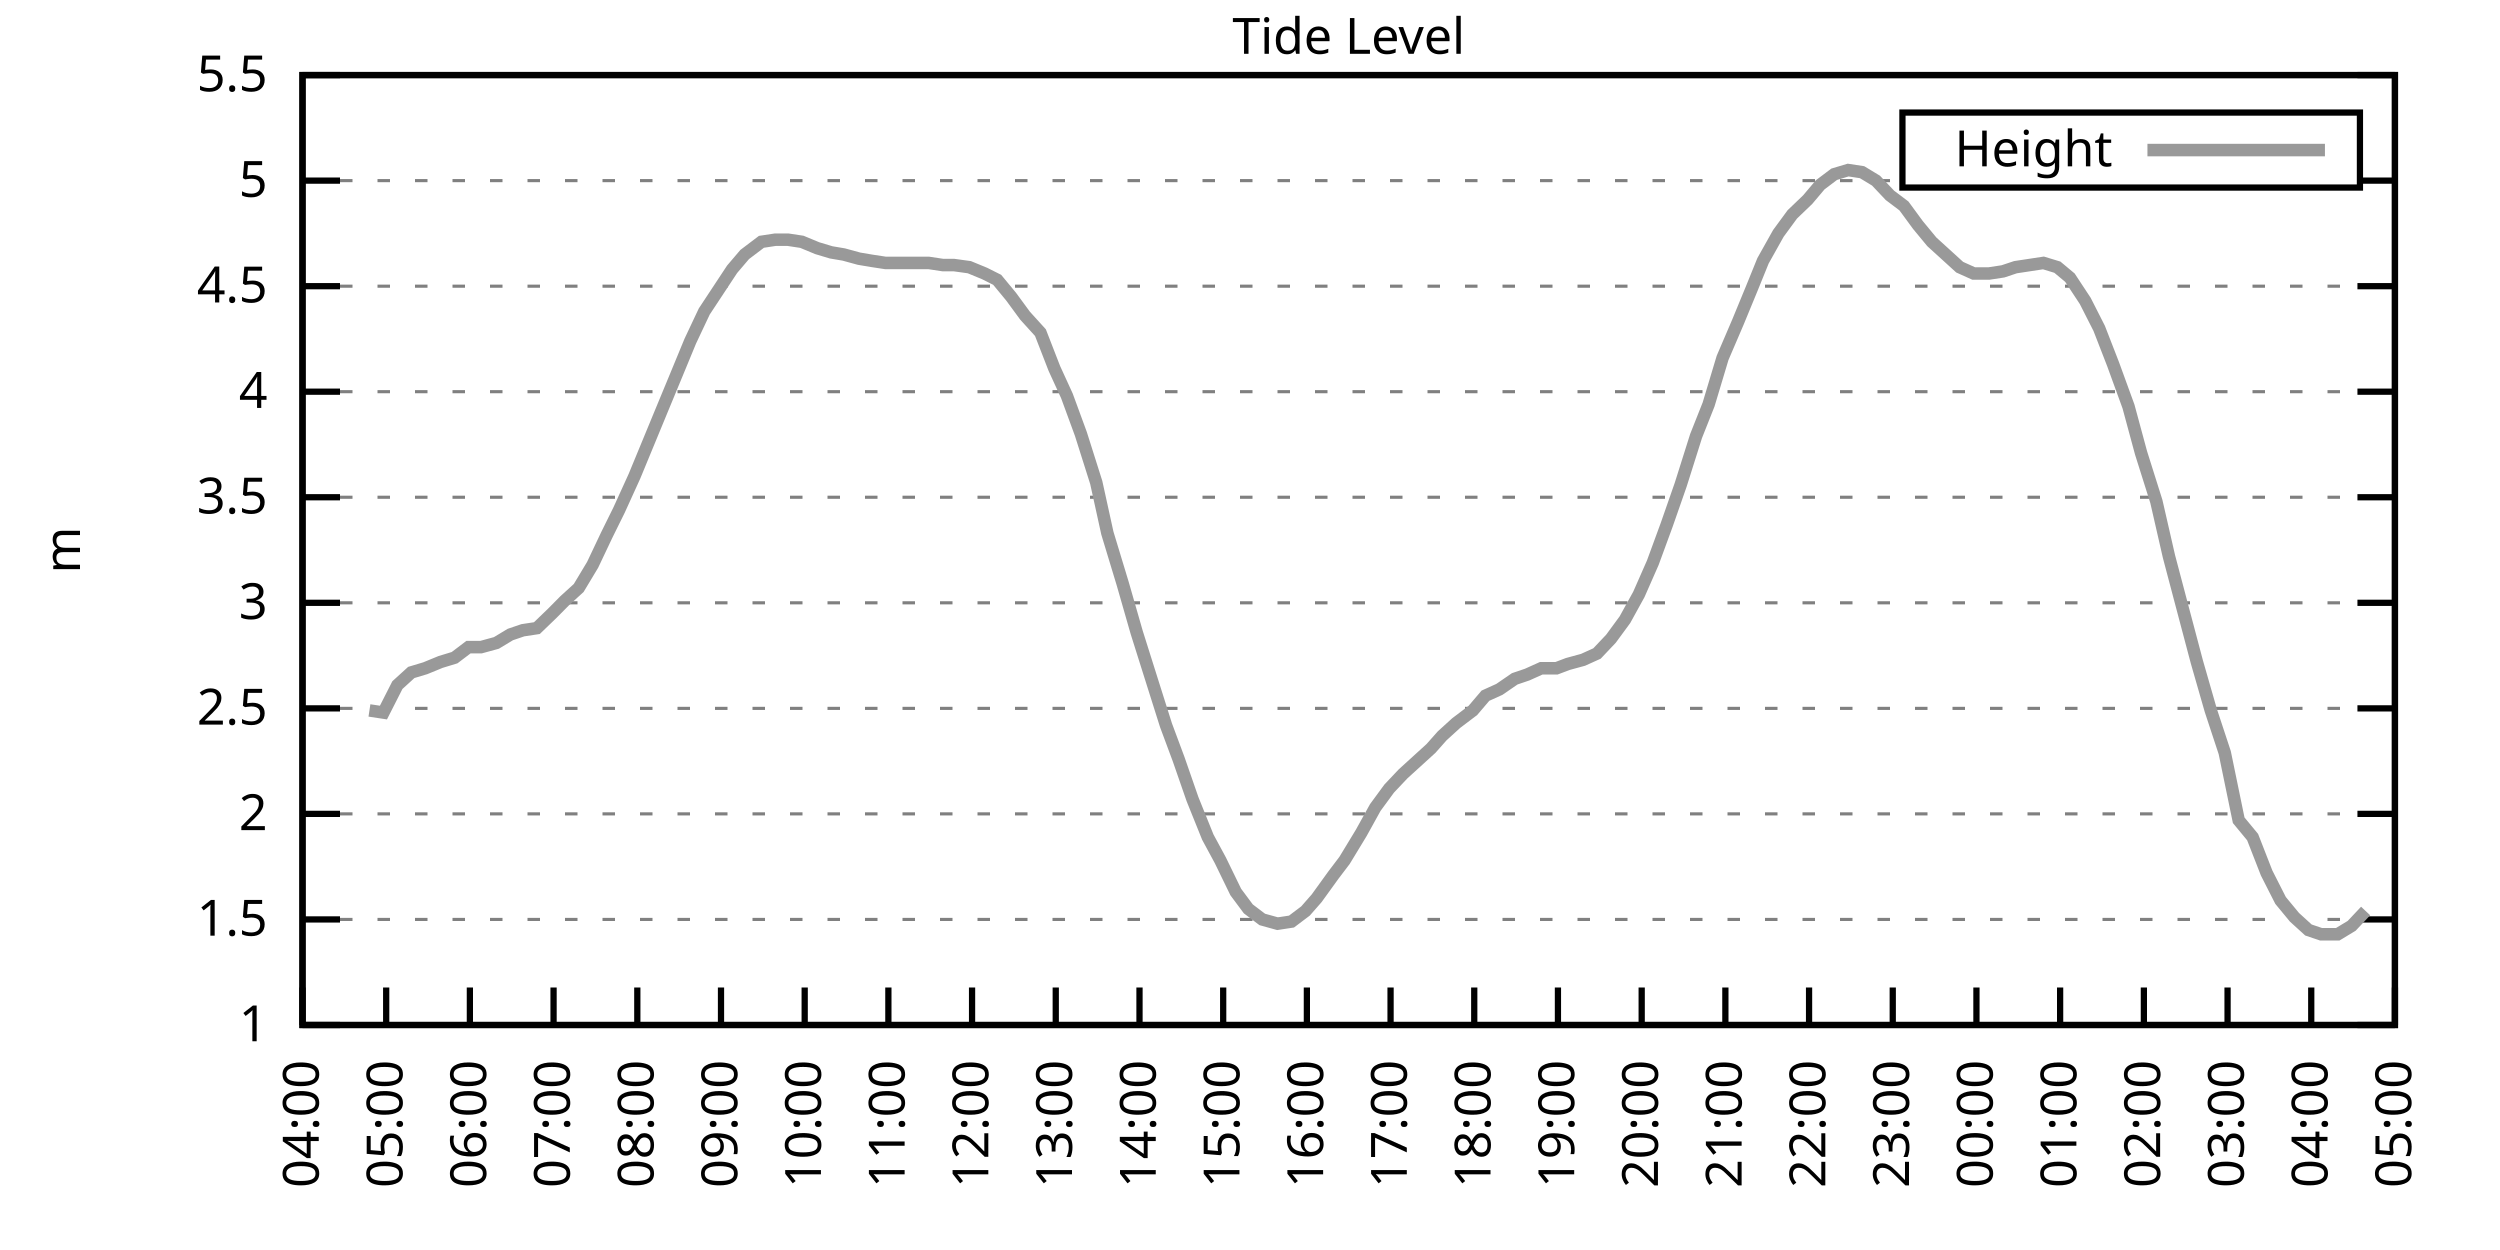
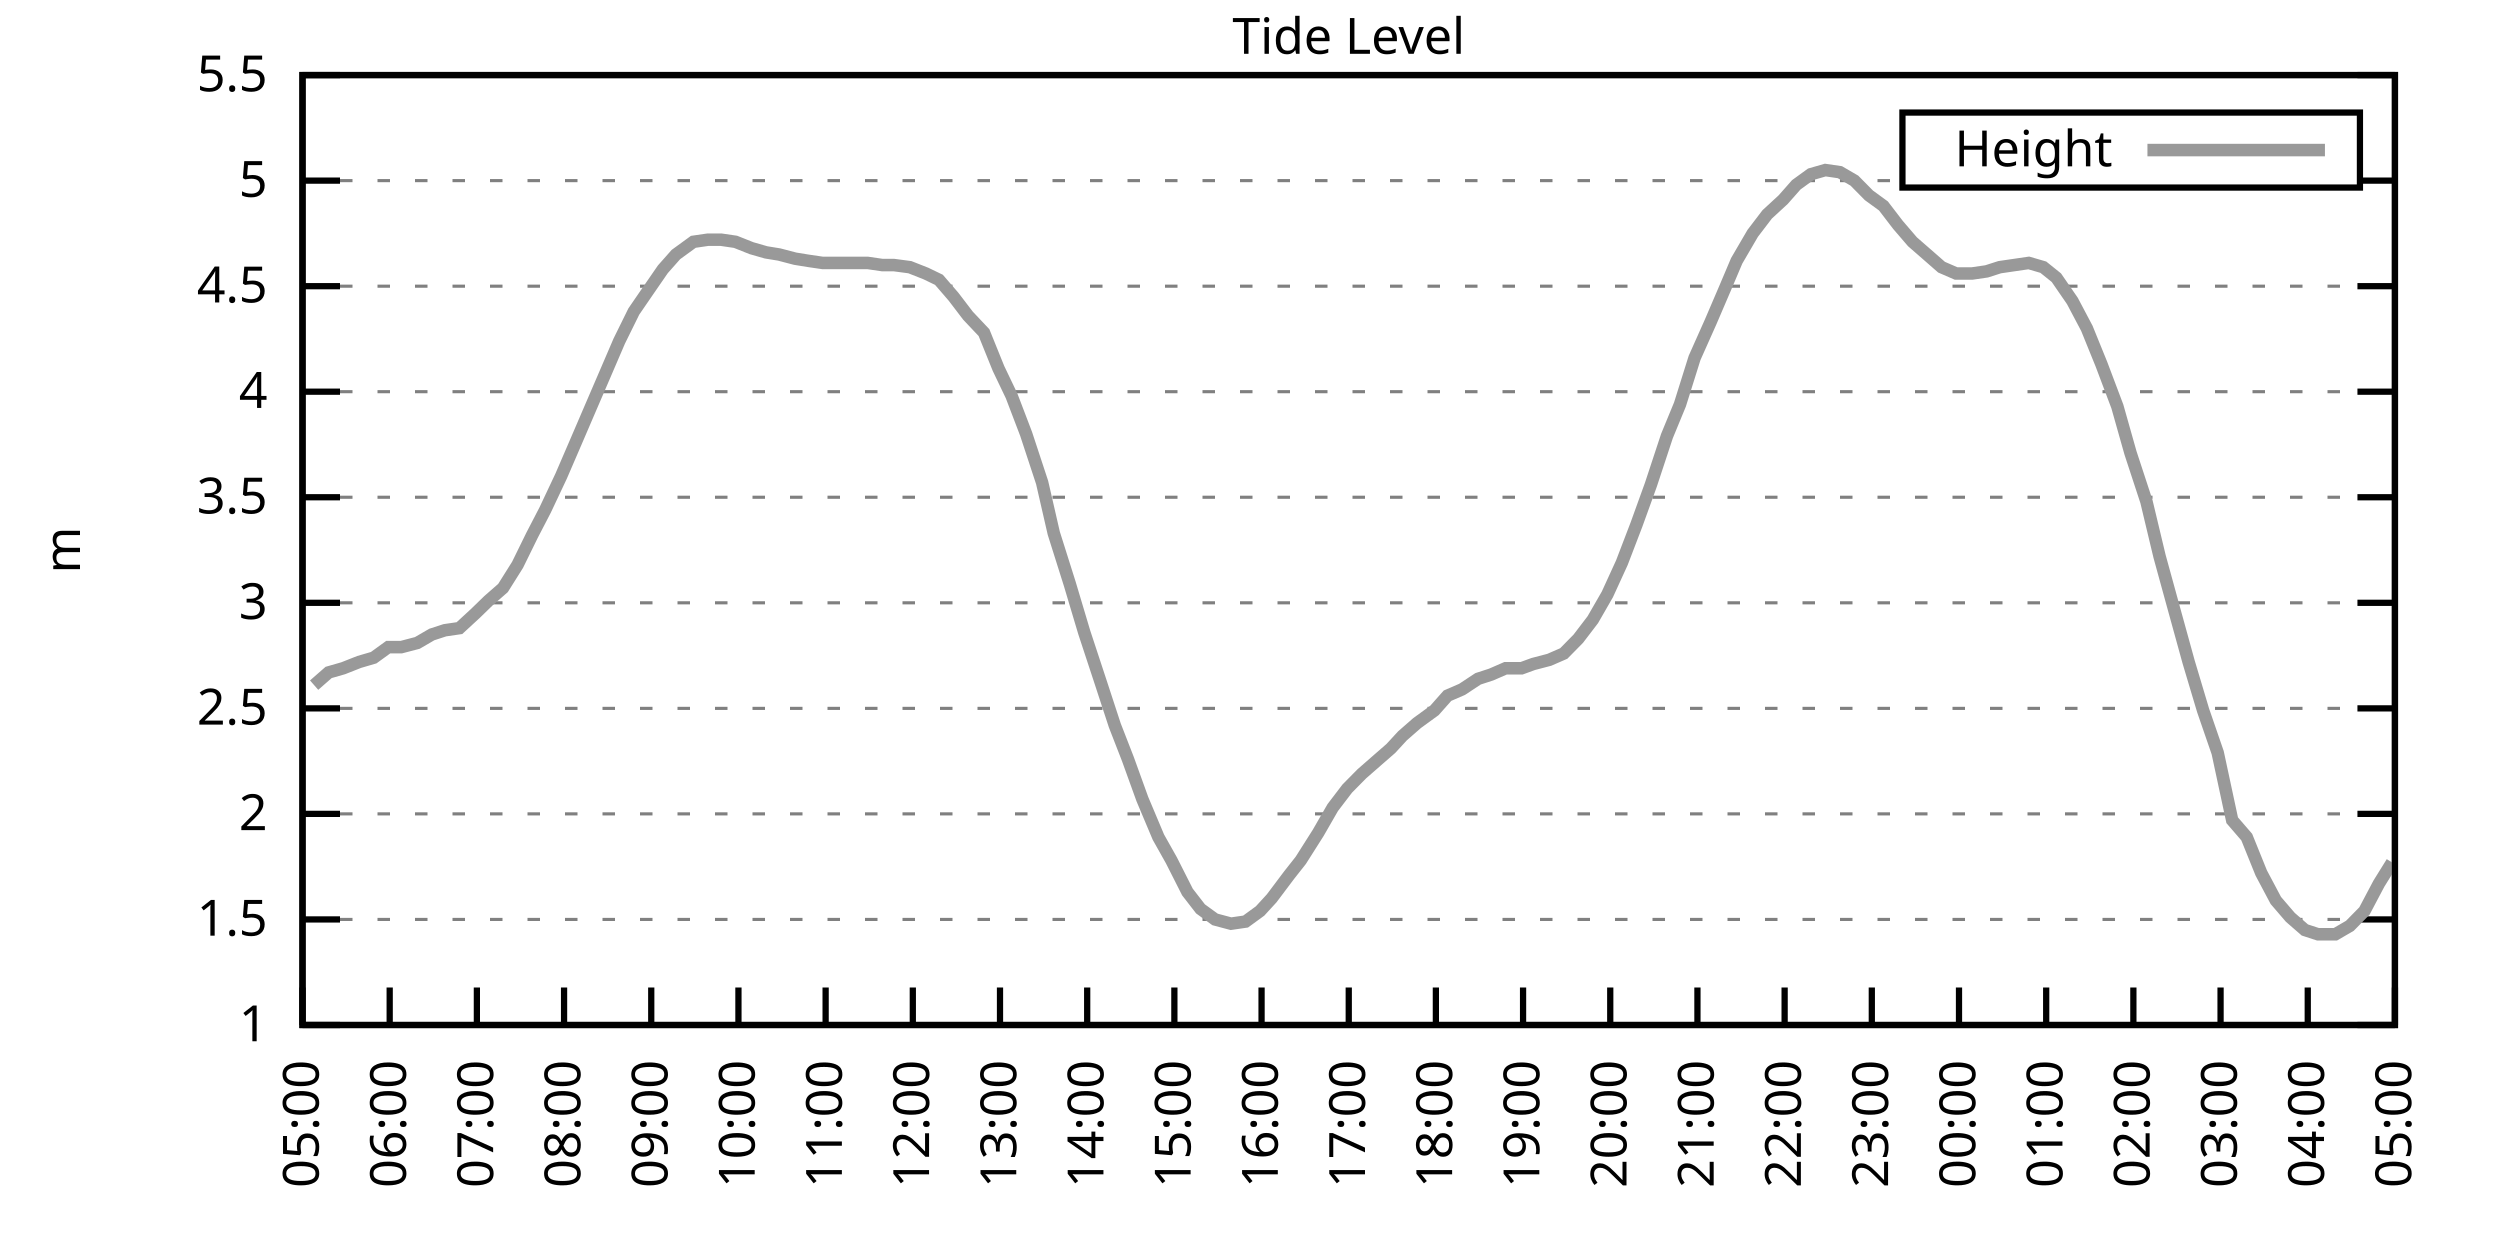
<svg xmlns="http://www.w3.org/2000/svg" xmlns:xlink="http://www.w3.org/1999/xlink" width="400" height="200" viewBox="0 0 400 200">
  <g id="gnuplot_canvas">
    <rect x="0" y="0" width="400" height="200" fill="none" />
    <defs>
      <circle id="gpDot" r="0.5" stroke-width="0.5" stroke="currentColor" />
      <path id="gpPt0" stroke-width="0.333" stroke="currentColor" d="M-1,0 h2 M0,-1 v2" />
      <path id="gpPt1" stroke-width="0.333" stroke="currentColor" d="M-1,-1 L1,1 M1,-1 L-1,1" />
      <path id="gpPt2" stroke-width="0.333" stroke="currentColor" d="M-1,0 L1,0 M0,-1 L0,1 M-1,-1 L1,1 M-1,1 L1,-1" />
      <rect id="gpPt3" stroke-width="0.333" stroke="currentColor" x="-1" y="-1" width="2" height="2" />
      <rect id="gpPt4" stroke-width="0.333" stroke="currentColor" fill="currentColor" x="-1" y="-1" width="2" height="2" />
      <circle id="gpPt5" stroke-width="0.333" stroke="currentColor" cx="0" cy="0" r="1" />
      <use xlink:href="#gpPt5" id="gpPt6" fill="currentColor" stroke="none" />
      <path id="gpPt7" stroke-width="0.333" stroke="currentColor" d="M0,-1.33 L-1.33,0.67 L1.33,0.67 z" />
      <use xlink:href="#gpPt7" id="gpPt8" fill="currentColor" stroke="none" />
      <use xlink:href="#gpPt7" id="gpPt9" stroke="currentColor" transform="rotate(180)" />
      <use xlink:href="#gpPt9" id="gpPt10" fill="currentColor" stroke="none" />
      <use xlink:href="#gpPt3" id="gpPt11" stroke="currentColor" transform="rotate(45)" />
      <use xlink:href="#gpPt11" id="gpPt12" fill="currentColor" stroke="none" />
      <path id="gpPt13" stroke-width="0.333" stroke="currentColor" d="M0,1.330 L1.265,0.411 L0.782,-1.067 L-0.782,-1.076 L-1.265,0.411 z" />
      <use xlink:href="#gpPt13" id="gpPt14" fill="currentColor" stroke="none" />
      <filter id="textbox" filterUnits="objectBoundingBox" x="0" y="0" height="1" width="1">
        <feFlood flood-color="white" flood-opacity="1" result="bgnd" />
        <feComposite in="SourceGraphic" in2="bgnd" operator="atop" />
      </filter>
      <filter id="greybox" filterUnits="objectBoundingBox" x="0" y="0" height="1" width="1">
        <feFlood flood-color="lightgrey" flood-opacity="1" result="grey" />
        <feComposite in="SourceGraphic" in2="grey" operator="atop" />
      </filter>
    </defs>
    <g fill="none" color="white" stroke="currentColor" stroke-width="1.00" stroke-linecap="butt" stroke-linejoin="miter">
</g>
    <g fill="none" color="black" stroke="currentColor" stroke-width="1.00" stroke-linecap="butt" stroke-linejoin="miter">
      <g stroke="none" shape-rendering="crispEdges">
        <polygon fill="rgb(255, 255, 255)" points="48.40,164.00 383.18,164.00 383.18,12.02 48.40,12.02 " />
      </g>
    </g>
    <g fill="none" color="black" stroke="currentColor" stroke-width="1.00" stroke-linecap="butt" stroke-linejoin="miter">
</g>
    <g fill="none" color="black" stroke="black" stroke-width="0.50" stroke-linecap="butt" stroke-linejoin="miter">
</g>
    <g fill="none" color="gray" stroke="currentColor" stroke-width="0.50" stroke-linecap="butt" stroke-linejoin="miter">
      <path stroke="gray" stroke-dasharray="2,4" class="gridline" d="M48.40,164.00 L383.19,164.00  " />
    </g>
    <g fill="none" color="gray" stroke="gray" stroke-width="1.00" stroke-linecap="butt" stroke-linejoin="miter">
</g>
    <g fill="none" color="black" stroke="currentColor" stroke-width="1.00" stroke-linecap="butt" stroke-linejoin="miter">
      <path stroke="black" d="M48.40,164.00 L54.40,164.00 M383.19,164.00 L377.19,164.00  " />
      <g transform="translate(42.80,166.60)" stroke="none" fill="black" font-family="Sans" font-size="8.00" text-anchor="end">
        <text>
          <tspan font-family="Sans"> 1</tspan>
        </text>
      </g>
    </g>
    <g fill="none" color="black" stroke="currentColor" stroke-width="1.00" stroke-linecap="butt" stroke-linejoin="miter">
</g>
    <g fill="none" color="black" stroke="black" stroke-width="0.50" stroke-linecap="butt" stroke-linejoin="miter">
</g>
    <g fill="none" color="gray" stroke="currentColor" stroke-width="0.50" stroke-linecap="butt" stroke-linejoin="miter">
      <path stroke="gray" stroke-dasharray="2,4" class="gridline" d="M48.40,147.11 L383.19,147.11  " />
    </g>
    <g fill="none" color="gray" stroke="gray" stroke-width="1.00" stroke-linecap="butt" stroke-linejoin="miter">
</g>
    <g fill="none" color="black" stroke="currentColor" stroke-width="1.00" stroke-linecap="butt" stroke-linejoin="miter">
      <path stroke="black" d="M48.40,147.11 L54.40,147.11 M383.19,147.11 L377.19,147.11  " />
      <g transform="translate(42.80,149.71)" stroke="none" fill="black" font-family="Sans" font-size="8.00" text-anchor="end">
        <text>
          <tspan font-family="Sans"> 1.5</tspan>
        </text>
      </g>
    </g>
    <g fill="none" color="black" stroke="currentColor" stroke-width="1.00" stroke-linecap="butt" stroke-linejoin="miter">
</g>
    <g fill="none" color="black" stroke="black" stroke-width="0.50" stroke-linecap="butt" stroke-linejoin="miter">
</g>
    <g fill="none" color="gray" stroke="currentColor" stroke-width="0.50" stroke-linecap="butt" stroke-linejoin="miter">
      <path stroke="gray" stroke-dasharray="2,4" class="gridline" d="M48.40,130.22 L383.19,130.22  " />
    </g>
    <g fill="none" color="gray" stroke="gray" stroke-width="1.00" stroke-linecap="butt" stroke-linejoin="miter">
</g>
    <g fill="none" color="black" stroke="currentColor" stroke-width="1.00" stroke-linecap="butt" stroke-linejoin="miter">
      <path stroke="black" d="M48.40,130.22 L54.40,130.22 M383.19,130.22 L377.19,130.22  " />
      <g transform="translate(42.80,132.82)" stroke="none" fill="black" font-family="Sans" font-size="8.00" text-anchor="end">
        <text>
          <tspan font-family="Sans"> 2</tspan>
        </text>
      </g>
    </g>
    <g fill="none" color="black" stroke="currentColor" stroke-width="1.00" stroke-linecap="butt" stroke-linejoin="miter">
</g>
    <g fill="none" color="black" stroke="black" stroke-width="0.50" stroke-linecap="butt" stroke-linejoin="miter">
</g>
    <g fill="none" color="gray" stroke="currentColor" stroke-width="0.50" stroke-linecap="butt" stroke-linejoin="miter">
      <path stroke="gray" stroke-dasharray="2,4" class="gridline" d="M48.40,113.34 L383.19,113.34  " />
    </g>
    <g fill="none" color="gray" stroke="gray" stroke-width="1.00" stroke-linecap="butt" stroke-linejoin="miter">
</g>
    <g fill="none" color="black" stroke="currentColor" stroke-width="1.00" stroke-linecap="butt" stroke-linejoin="miter">
      <path stroke="black" d="M48.40,113.34 L54.40,113.34 M383.19,113.34 L377.19,113.34  " />
      <g transform="translate(42.80,115.94)" stroke="none" fill="black" font-family="Sans" font-size="8.00" text-anchor="end">
        <text>
          <tspan font-family="Sans"> 2.5</tspan>
        </text>
      </g>
    </g>
    <g fill="none" color="black" stroke="currentColor" stroke-width="1.00" stroke-linecap="butt" stroke-linejoin="miter">
</g>
    <g fill="none" color="black" stroke="black" stroke-width="0.50" stroke-linecap="butt" stroke-linejoin="miter">
</g>
    <g fill="none" color="gray" stroke="currentColor" stroke-width="0.50" stroke-linecap="butt" stroke-linejoin="miter">
      <path stroke="gray" stroke-dasharray="2,4" class="gridline" d="M48.40,96.45 L383.19,96.45  " />
    </g>
    <g fill="none" color="gray" stroke="gray" stroke-width="1.00" stroke-linecap="butt" stroke-linejoin="miter">
</g>
    <g fill="none" color="black" stroke="currentColor" stroke-width="1.00" stroke-linecap="butt" stroke-linejoin="miter">
      <path stroke="black" d="M48.40,96.45 L54.40,96.45 M383.19,96.45 L377.19,96.45  " />
      <g transform="translate(42.80,99.05)" stroke="none" fill="black" font-family="Sans" font-size="8.00" text-anchor="end">
        <text>
          <tspan font-family="Sans"> 3</tspan>
        </text>
      </g>
    </g>
    <g fill="none" color="black" stroke="currentColor" stroke-width="1.00" stroke-linecap="butt" stroke-linejoin="miter">
</g>
    <g fill="none" color="black" stroke="black" stroke-width="0.50" stroke-linecap="butt" stroke-linejoin="miter">
</g>
    <g fill="none" color="gray" stroke="currentColor" stroke-width="0.50" stroke-linecap="butt" stroke-linejoin="miter">
      <path stroke="gray" stroke-dasharray="2,4" class="gridline" d="M48.40,79.56 L383.19,79.56  " />
    </g>
    <g fill="none" color="gray" stroke="gray" stroke-width="1.00" stroke-linecap="butt" stroke-linejoin="miter">
</g>
    <g fill="none" color="black" stroke="currentColor" stroke-width="1.00" stroke-linecap="butt" stroke-linejoin="miter">
      <path stroke="black" d="M48.40,79.56 L54.40,79.56 M383.19,79.56 L377.19,79.56  " />
      <g transform="translate(42.80,82.16)" stroke="none" fill="black" font-family="Sans" font-size="8.00" text-anchor="end">
        <text>
          <tspan font-family="Sans"> 3.5</tspan>
        </text>
      </g>
    </g>
    <g fill="none" color="black" stroke="currentColor" stroke-width="1.00" stroke-linecap="butt" stroke-linejoin="miter">
</g>
    <g fill="none" color="black" stroke="black" stroke-width="0.50" stroke-linecap="butt" stroke-linejoin="miter">
</g>
    <g fill="none" color="gray" stroke="currentColor" stroke-width="0.50" stroke-linecap="butt" stroke-linejoin="miter">
      <path stroke="gray" stroke-dasharray="2,4" class="gridline" d="M48.40,62.67 L383.19,62.67  " />
    </g>
    <g fill="none" color="gray" stroke="gray" stroke-width="1.00" stroke-linecap="butt" stroke-linejoin="miter">
</g>
    <g fill="none" color="black" stroke="currentColor" stroke-width="1.00" stroke-linecap="butt" stroke-linejoin="miter">
      <path stroke="black" d="M48.40,62.67 L54.40,62.67 M383.19,62.67 L377.19,62.67  " />
      <g transform="translate(42.80,65.27)" stroke="none" fill="black" font-family="Sans" font-size="8.00" text-anchor="end">
        <text>
          <tspan font-family="Sans"> 4</tspan>
        </text>
      </g>
    </g>
    <g fill="none" color="black" stroke="currentColor" stroke-width="1.00" stroke-linecap="butt" stroke-linejoin="miter">
</g>
    <g fill="none" color="black" stroke="black" stroke-width="0.50" stroke-linecap="butt" stroke-linejoin="miter">
</g>
    <g fill="none" color="gray" stroke="currentColor" stroke-width="0.50" stroke-linecap="butt" stroke-linejoin="miter">
      <path stroke="gray" stroke-dasharray="2,4" class="gridline" d="M48.40,45.79 L383.19,45.79  " />
    </g>
    <g fill="none" color="gray" stroke="gray" stroke-width="1.00" stroke-linecap="butt" stroke-linejoin="miter">
</g>
    <g fill="none" color="black" stroke="currentColor" stroke-width="1.00" stroke-linecap="butt" stroke-linejoin="miter">
      <path stroke="black" d="M48.40,45.79 L54.40,45.79 M383.19,45.79 L377.19,45.79  " />
      <g transform="translate(42.80,48.39)" stroke="none" fill="black" font-family="Sans" font-size="8.00" text-anchor="end">
        <text>
          <tspan font-family="Sans"> 4.5</tspan>
        </text>
      </g>
    </g>
    <g fill="none" color="black" stroke="currentColor" stroke-width="1.00" stroke-linecap="butt" stroke-linejoin="miter">
</g>
    <g fill="none" color="black" stroke="black" stroke-width="0.50" stroke-linecap="butt" stroke-linejoin="miter">
</g>
    <g fill="none" color="gray" stroke="currentColor" stroke-width="0.50" stroke-linecap="butt" stroke-linejoin="miter">
      <path stroke="gray" stroke-dasharray="2,4" class="gridline" d="M48.40,28.90 L304.39,28.90 M377.59,28.90 L383.19,28.90  " />
    </g>
    <g fill="none" color="gray" stroke="gray" stroke-width="1.00" stroke-linecap="butt" stroke-linejoin="miter">
</g>
    <g fill="none" color="black" stroke="currentColor" stroke-width="1.00" stroke-linecap="butt" stroke-linejoin="miter">
      <path stroke="black" d="M48.40,28.90 L54.40,28.90 M383.19,28.90 L377.19,28.90  " />
      <g transform="translate(42.80,31.50)" stroke="none" fill="black" font-family="Sans" font-size="8.00" text-anchor="end">
        <text>
          <tspan font-family="Sans"> 5</tspan>
        </text>
      </g>
    </g>
    <g fill="none" color="black" stroke="currentColor" stroke-width="1.00" stroke-linecap="butt" stroke-linejoin="miter">
</g>
    <g fill="none" color="black" stroke="black" stroke-width="0.50" stroke-linecap="butt" stroke-linejoin="miter">
</g>
    <g fill="none" color="gray" stroke="currentColor" stroke-width="0.50" stroke-linecap="butt" stroke-linejoin="miter">
      <path stroke="gray" stroke-dasharray="2,4" class="gridline" d="M48.40,12.01 L383.19,12.01  " />
    </g>
    <g fill="none" color="gray" stroke="gray" stroke-width="1.00" stroke-linecap="butt" stroke-linejoin="miter">
</g>
    <g fill="none" color="black" stroke="currentColor" stroke-width="1.00" stroke-linecap="butt" stroke-linejoin="miter">
      <path stroke="black" d="M48.40,12.01 L54.40,12.01 M383.19,12.01 L377.19,12.01  " />
      <g transform="translate(42.80,14.61)" stroke="none" fill="black" font-family="Sans" font-size="8.00" text-anchor="end">
        <text>
          <tspan font-family="Sans"> 5.5</tspan>
        </text>
      </g>
    </g>
    <g fill="none" color="black" stroke="currentColor" stroke-width="1.00" stroke-linecap="butt" stroke-linejoin="miter">
      <path stroke="black" d="M48.40,164.00 L48.40,158.00  " />
      <g transform="translate(51.00,169.60) rotate(270.00)" stroke="none" fill="black" font-family="Sans" font-size="8.00" text-anchor="end">
        <text>
-           <tspan font-family="Sans">04:00</tspan>
-         </text>
-       </g>
-     </g>
-     <g fill="none" color="black" stroke="currentColor" stroke-width="1.00" stroke-linecap="butt" stroke-linejoin="miter">
-       <path stroke="black" d="M61.79,164.00 L61.79,158.00  " />
-       <g transform="translate(64.39,169.60) rotate(270.00)" stroke="none" fill="black" font-family="Sans" font-size="8.00" text-anchor="end">
-         <text>
          <tspan font-family="Sans">05:00</tspan>
        </text>
      </g>
    </g>
    <g fill="none" color="black" stroke="currentColor" stroke-width="1.00" stroke-linecap="butt" stroke-linejoin="miter">
-       <path stroke="black" d="M75.18,164.00 L75.18,158.00  " />
-       <g transform="translate(77.78,169.60) rotate(270.00)" stroke="none" fill="black" font-family="Sans" font-size="8.00" text-anchor="end">
+       <path stroke="black" d="M62.35,164.00 L62.35,158.00  " />
+       <g transform="translate(64.95,169.60) rotate(270.00)" stroke="none" fill="black" font-family="Sans" font-size="8.00" text-anchor="end">
        <text>
          <tspan font-family="Sans">06:00</tspan>
        </text>
      </g>
    </g>
    <g fill="none" color="black" stroke="currentColor" stroke-width="1.00" stroke-linecap="butt" stroke-linejoin="miter">
-       <path stroke="black" d="M88.57,164.00 L88.57,158.00  " />
-       <g transform="translate(91.17,169.60) rotate(270.00)" stroke="none" fill="black" font-family="Sans" font-size="8.00" text-anchor="end">
+       <path stroke="black" d="M76.30,164.00 L76.30,158.00  " />
+       <g transform="translate(78.90,169.60) rotate(270.00)" stroke="none" fill="black" font-family="Sans" font-size="8.00" text-anchor="end">
        <text>
          <tspan font-family="Sans">07:00</tspan>
        </text>
      </g>
    </g>
    <g fill="none" color="black" stroke="currentColor" stroke-width="1.00" stroke-linecap="butt" stroke-linejoin="miter">
-       <path stroke="black" d="M101.97,164.00 L101.97,158.00  " />
-       <g transform="translate(104.57,169.60) rotate(270.00)" stroke="none" fill="black" font-family="Sans" font-size="8.00" text-anchor="end">
+       <path stroke="black" d="M90.25,164.00 L90.25,158.00  " />
+       <g transform="translate(92.85,169.60) rotate(270.00)" stroke="none" fill="black" font-family="Sans" font-size="8.00" text-anchor="end">
        <text>
          <tspan font-family="Sans">08:00</tspan>
        </text>
      </g>
    </g>
    <g fill="none" color="black" stroke="currentColor" stroke-width="1.00" stroke-linecap="butt" stroke-linejoin="miter">
-       <path stroke="black" d="M115.36,164.00 L115.36,158.00  " />
-       <g transform="translate(117.96,169.60) rotate(270.00)" stroke="none" fill="black" font-family="Sans" font-size="8.00" text-anchor="end">
+       <path stroke="black" d="M104.20,164.00 L104.20,158.00  " />
+       <g transform="translate(106.80,169.60) rotate(270.00)" stroke="none" fill="black" font-family="Sans" font-size="8.00" text-anchor="end">
        <text>
          <tspan font-family="Sans">09:00</tspan>
        </text>
      </g>
    </g>
    <g fill="none" color="black" stroke="currentColor" stroke-width="1.00" stroke-linecap="butt" stroke-linejoin="miter">
-       <path stroke="black" d="M128.75,164.00 L128.75,158.00  " />
-       <g transform="translate(131.35,169.60) rotate(270.00)" stroke="none" fill="black" font-family="Sans" font-size="8.00" text-anchor="end">
+       <path stroke="black" d="M118.15,164.00 L118.15,158.00  " />
+       <g transform="translate(120.75,169.60) rotate(270.00)" stroke="none" fill="black" font-family="Sans" font-size="8.00" text-anchor="end">
        <text>
          <tspan font-family="Sans">10:00</tspan>
        </text>
      </g>
    </g>
    <g fill="none" color="black" stroke="currentColor" stroke-width="1.00" stroke-linecap="butt" stroke-linejoin="miter">
-       <path stroke="black" d="M142.14,164.00 L142.14,158.00  " />
-       <g transform="translate(144.74,169.60) rotate(270.00)" stroke="none" fill="black" font-family="Sans" font-size="8.00" text-anchor="end">
+       <path stroke="black" d="M132.10,164.00 L132.10,158.00  " />
+       <g transform="translate(134.70,169.60) rotate(270.00)" stroke="none" fill="black" font-family="Sans" font-size="8.00" text-anchor="end">
        <text>
          <tspan font-family="Sans">11:00</tspan>
        </text>
      </g>
    </g>
    <g fill="none" color="black" stroke="currentColor" stroke-width="1.00" stroke-linecap="butt" stroke-linejoin="miter">
-       <path stroke="black" d="M155.53,164.00 L155.53,158.00  " />
-       <g transform="translate(158.13,169.60) rotate(270.00)" stroke="none" fill="black" font-family="Sans" font-size="8.00" text-anchor="end">
+       <path stroke="black" d="M146.05,164.00 L146.05,158.00  " />
+       <g transform="translate(148.65,169.60) rotate(270.00)" stroke="none" fill="black" font-family="Sans" font-size="8.00" text-anchor="end">
        <text>
          <tspan font-family="Sans">12:00</tspan>
        </text>
      </g>
    </g>
    <g fill="none" color="black" stroke="currentColor" stroke-width="1.00" stroke-linecap="butt" stroke-linejoin="miter">
-       <path stroke="black" d="M168.92,164.00 L168.92,158.00  " />
-       <g transform="translate(171.52,169.60) rotate(270.00)" stroke="none" fill="black" font-family="Sans" font-size="8.00" text-anchor="end">
+       <path stroke="black" d="M160.00,164.00 L160.00,158.00  " />
+       <g transform="translate(162.60,169.60) rotate(270.00)" stroke="none" fill="black" font-family="Sans" font-size="8.00" text-anchor="end">
        <text>
          <tspan font-family="Sans">13:00</tspan>
        </text>
      </g>
    </g>
    <g fill="none" color="black" stroke="currentColor" stroke-width="1.00" stroke-linecap="butt" stroke-linejoin="miter">
-       <path stroke="black" d="M182.32,164.00 L182.32,158.00  " />
-       <g transform="translate(184.92,169.60) rotate(270.00)" stroke="none" fill="black" font-family="Sans" font-size="8.00" text-anchor="end">
+       <path stroke="black" d="M173.95,164.00 L173.95,158.00  " />
+       <g transform="translate(176.55,169.60) rotate(270.00)" stroke="none" fill="black" font-family="Sans" font-size="8.00" text-anchor="end">
        <text>
          <tspan font-family="Sans">14:00</tspan>
        </text>
      </g>
    </g>
    <g fill="none" color="black" stroke="currentColor" stroke-width="1.00" stroke-linecap="butt" stroke-linejoin="miter">
-       <path stroke="black" d="M195.71,164.00 L195.71,158.00  " />
-       <g transform="translate(198.31,169.60) rotate(270.00)" stroke="none" fill="black" font-family="Sans" font-size="8.00" text-anchor="end">
+       <path stroke="black" d="M187.90,164.00 L187.90,158.00  " />
+       <g transform="translate(190.50,169.60) rotate(270.00)" stroke="none" fill="black" font-family="Sans" font-size="8.00" text-anchor="end">
        <text>
          <tspan font-family="Sans">15:00</tspan>
        </text>
      </g>
    </g>
    <g fill="none" color="black" stroke="currentColor" stroke-width="1.00" stroke-linecap="butt" stroke-linejoin="miter">
-       <path stroke="black" d="M209.10,164.00 L209.10,158.00  " />
-       <g transform="translate(211.70,169.60) rotate(270.00)" stroke="none" fill="black" font-family="Sans" font-size="8.00" text-anchor="end">
+       <path stroke="black" d="M201.85,164.00 L201.85,158.00  " />
+       <g transform="translate(204.45,169.60) rotate(270.00)" stroke="none" fill="black" font-family="Sans" font-size="8.00" text-anchor="end">
        <text>
          <tspan font-family="Sans">16:00</tspan>
        </text>
      </g>
    </g>
    <g fill="none" color="black" stroke="currentColor" stroke-width="1.00" stroke-linecap="butt" stroke-linejoin="miter">
-       <path stroke="black" d="M222.49,164.00 L222.49,158.00  " />
-       <g transform="translate(225.09,169.60) rotate(270.00)" stroke="none" fill="black" font-family="Sans" font-size="8.00" text-anchor="end">
+       <path stroke="black" d="M215.80,164.00 L215.80,158.00  " />
+       <g transform="translate(218.40,169.60) rotate(270.00)" stroke="none" fill="black" font-family="Sans" font-size="8.00" text-anchor="end">
        <text>
          <tspan font-family="Sans">17:00</tspan>
        </text>
      </g>
    </g>
    <g fill="none" color="black" stroke="currentColor" stroke-width="1.00" stroke-linecap="butt" stroke-linejoin="miter">
-       <path stroke="black" d="M235.88,164.00 L235.88,158.00  " />
-       <g transform="translate(238.48,169.60) rotate(270.00)" stroke="none" fill="black" font-family="Sans" font-size="8.00" text-anchor="end">
+       <path stroke="black" d="M229.74,164.00 L229.74,158.00  " />
+       <g transform="translate(232.34,169.60) rotate(270.00)" stroke="none" fill="black" font-family="Sans" font-size="8.00" text-anchor="end">
        <text>
          <tspan font-family="Sans">18:00</tspan>
        </text>
      </g>
    </g>
    <g fill="none" color="black" stroke="currentColor" stroke-width="1.00" stroke-linecap="butt" stroke-linejoin="miter">
-       <path stroke="black" d="M249.27,164.00 L249.27,158.00  " />
-       <g transform="translate(251.87,169.60) rotate(270.00)" stroke="none" fill="black" font-family="Sans" font-size="8.00" text-anchor="end">
+       <path stroke="black" d="M243.69,164.00 L243.69,158.00  " />
+       <g transform="translate(246.29,169.60) rotate(270.00)" stroke="none" fill="black" font-family="Sans" font-size="8.00" text-anchor="end">
        <text>
          <tspan font-family="Sans">19:00</tspan>
        </text>
      </g>
    </g>
    <g fill="none" color="black" stroke="currentColor" stroke-width="1.00" stroke-linecap="butt" stroke-linejoin="miter">
-       <path stroke="black" d="M262.67,164.00 L262.67,158.00  " />
-       <g transform="translate(265.27,169.60) rotate(270.00)" stroke="none" fill="black" font-family="Sans" font-size="8.00" text-anchor="end">
+       <path stroke="black" d="M257.64,164.00 L257.64,158.00  " />
+       <g transform="translate(260.24,169.60) rotate(270.00)" stroke="none" fill="black" font-family="Sans" font-size="8.00" text-anchor="end">
        <text>
          <tspan font-family="Sans">20:00</tspan>
        </text>
      </g>
    </g>
    <g fill="none" color="black" stroke="currentColor" stroke-width="1.00" stroke-linecap="butt" stroke-linejoin="miter">
-       <path stroke="black" d="M276.06,164.00 L276.06,158.00  " />
-       <g transform="translate(278.66,169.60) rotate(270.00)" stroke="none" fill="black" font-family="Sans" font-size="8.00" text-anchor="end">
+       <path stroke="black" d="M271.59,164.00 L271.59,158.00  " />
+       <g transform="translate(274.19,169.60) rotate(270.00)" stroke="none" fill="black" font-family="Sans" font-size="8.00" text-anchor="end">
        <text>
          <tspan font-family="Sans">21:00</tspan>
        </text>
      </g>
    </g>
    <g fill="none" color="black" stroke="currentColor" stroke-width="1.00" stroke-linecap="butt" stroke-linejoin="miter">
-       <path stroke="black" d="M289.45,164.00 L289.45,158.00  " />
-       <g transform="translate(292.05,169.60) rotate(270.00)" stroke="none" fill="black" font-family="Sans" font-size="8.00" text-anchor="end">
+       <path stroke="black" d="M285.54,164.00 L285.54,158.00  " />
+       <g transform="translate(288.14,169.60) rotate(270.00)" stroke="none" fill="black" font-family="Sans" font-size="8.00" text-anchor="end">
        <text>
          <tspan font-family="Sans">22:00</tspan>
        </text>
      </g>
    </g>
    <g fill="none" color="black" stroke="currentColor" stroke-width="1.00" stroke-linecap="butt" stroke-linejoin="miter">
-       <path stroke="black" d="M302.84,164.00 L302.84,158.00  " />
-       <g transform="translate(305.44,169.60) rotate(270.00)" stroke="none" fill="black" font-family="Sans" font-size="8.00" text-anchor="end">
+       <path stroke="black" d="M299.49,164.00 L299.49,158.00  " />
+       <g transform="translate(302.09,169.60) rotate(270.00)" stroke="none" fill="black" font-family="Sans" font-size="8.00" text-anchor="end">
        <text>
          <tspan font-family="Sans">23:00</tspan>
        </text>
      </g>
    </g>
    <g fill="none" color="black" stroke="currentColor" stroke-width="1.00" stroke-linecap="butt" stroke-linejoin="miter">
-       <path stroke="black" d="M316.23,164.00 L316.23,158.00  " />
-       <g transform="translate(318.83,169.60) rotate(270.00)" stroke="none" fill="black" font-family="Sans" font-size="8.00" text-anchor="end">
+       <path stroke="black" d="M313.44,164.00 L313.44,158.00  " />
+       <g transform="translate(316.04,169.60) rotate(270.00)" stroke="none" fill="black" font-family="Sans" font-size="8.00" text-anchor="end">
        <text>
          <tspan font-family="Sans">00:00</tspan>
        </text>
      </g>
    </g>
    <g fill="none" color="black" stroke="currentColor" stroke-width="1.00" stroke-linecap="butt" stroke-linejoin="miter">
-       <path stroke="black" d="M329.62,164.00 L329.62,158.00  " />
-       <g transform="translate(332.22,169.60) rotate(270.00)" stroke="none" fill="black" font-family="Sans" font-size="8.00" text-anchor="end">
+       <path stroke="black" d="M327.39,164.00 L327.39,158.00  " />
+       <g transform="translate(329.99,169.60) rotate(270.00)" stroke="none" fill="black" font-family="Sans" font-size="8.00" text-anchor="end">
        <text>
          <tspan font-family="Sans">01:00</tspan>
        </text>
      </g>
    </g>
    <g fill="none" color="black" stroke="currentColor" stroke-width="1.00" stroke-linecap="butt" stroke-linejoin="miter">
-       <path stroke="black" d="M343.02,164.00 L343.02,158.00  " />
-       <g transform="translate(345.62,169.60) rotate(270.00)" stroke="none" fill="black" font-family="Sans" font-size="8.00" text-anchor="end">
+       <path stroke="black" d="M341.34,164.00 L341.34,158.00  " />
+       <g transform="translate(343.94,169.60) rotate(270.00)" stroke="none" fill="black" font-family="Sans" font-size="8.00" text-anchor="end">
        <text>
          <tspan font-family="Sans">02:00</tspan>
        </text>
      </g>
    </g>
    <g fill="none" color="black" stroke="currentColor" stroke-width="1.00" stroke-linecap="butt" stroke-linejoin="miter">
-       <path stroke="black" d="M356.41,164.00 L356.41,158.00  " />
-       <g transform="translate(359.01,169.60) rotate(270.00)" stroke="none" fill="black" font-family="Sans" font-size="8.00" text-anchor="end">
+       <path stroke="black" d="M355.29,164.00 L355.29,158.00  " />
+       <g transform="translate(357.89,169.60) rotate(270.00)" stroke="none" fill="black" font-family="Sans" font-size="8.00" text-anchor="end">
        <text>
          <tspan font-family="Sans">03:00</tspan>
        </text>
      </g>
    </g>
    <g fill="none" color="black" stroke="currentColor" stroke-width="1.00" stroke-linecap="butt" stroke-linejoin="miter">
-       <path stroke="black" d="M369.80,164.00 L369.80,158.00  " />
-       <g transform="translate(372.40,169.60) rotate(270.00)" stroke="none" fill="black" font-family="Sans" font-size="8.00" text-anchor="end">
+       <path stroke="black" d="M369.24,164.00 L369.24,158.00  " />
+       <g transform="translate(371.84,169.60) rotate(270.00)" stroke="none" fill="black" font-family="Sans" font-size="8.00" text-anchor="end">
        <text>
          <tspan font-family="Sans">04:00</tspan>
        </text>
      </g>
    </g>
    <g fill="none" color="black" stroke="currentColor" stroke-width="1.00" stroke-linecap="butt" stroke-linejoin="miter">
      <path stroke="black" d="M383.19,164.00 L383.19,158.00  " />
      <g transform="translate(385.79,169.60) rotate(270.00)" stroke="none" fill="black" font-family="Sans" font-size="8.00" text-anchor="end">
        <text>
          <tspan font-family="Sans">05:00</tspan>
        </text>
      </g>
    </g>
    <g fill="none" color="black" stroke="currentColor" stroke-width="1.00" stroke-linecap="butt" stroke-linejoin="miter">
</g>
    <g fill="none" color="black" stroke="currentColor" stroke-width="1.00" stroke-linecap="butt" stroke-linejoin="miter">
      <path stroke="black" d="M48.40,12.01 L48.40,164.00 L383.19,164.00 L383.19,12.01 L48.40,12.01 Z  " />
    </g>
    <g fill="none" color="black" stroke="currentColor" stroke-width="1.00" stroke-linecap="butt" stroke-linejoin="miter">
</g>
    <g fill="none" color="black" stroke="currentColor" stroke-width="1.00" stroke-linecap="butt" stroke-linejoin="miter">
      <path stroke="black" d="M304.39,30.01 L304.39,18.01 L377.59,18.01 L377.59,30.01 L304.39,30.01 Z  " />
    </g>
    <g id="Tide_level_plot_1">
      <g fill="none" color="white" stroke="black" stroke-width="2.00" stroke-linecap="butt" stroke-linejoin="miter">
</g>
      <g fill="none" color="black" stroke="currentColor" stroke-width="2.00" stroke-linecap="butt" stroke-linejoin="miter">
        <g transform="translate(337.99,26.61)" stroke="none" fill="black" font-family="Sans" font-size="8.00" text-anchor="end">
          <text>
            <tspan font-family="Sans">Height</tspan>
          </text>
        </g>
      </g>
      <g fill="none" color="black" stroke="currentColor" stroke-width="2.00" stroke-linecap="butt" stroke-linejoin="miter">
-         <path stroke="rgb(153, 153, 153)" d="M343.59,24.01 L371.99,24.01 M59.11,113.67 L61.35,114.01 L63.58,109.62 L65.81,107.59 L68.04,106.92 L70.50,105.91   L72.73,105.23 L74.96,103.54 L76.97,103.54 L79.42,102.87 L81.66,101.52 L83.66,100.84 L85.90,100.50 L88.35,98.14   L90.36,96.11 L92.59,94.08 L94.82,90.37 L97.06,85.64 L99.06,81.59 L101.52,76.18 L103.75,70.78 L105.98,65.38   L108.22,59.97 L110.45,54.57 L112.68,49.84 L114.91,46.46 L117.14,43.08 L119.15,40.72 L121.83,38.69 L124.06,38.35   L126.07,38.35 L128.30,38.69 L130.76,39.71 L132.99,40.38 L135.00,40.72 L137.45,41.39 L139.46,41.73 L141.69,42.07   L143.93,42.07 L146.16,42.07 L148.61,42.07 L150.85,42.41 L152.63,42.41 L155.09,42.75 L157.54,43.76 L159.55,44.77   L161.78,47.47 L164.01,50.51 L166.47,53.22 L168.70,58.96 L170.71,63.35 L172.94,69.43 L175.40,77.20 L177.18,85.30   L179.64,93.41 L181.87,101.18 L184.32,108.95 L186.56,116.04 L188.57,121.44 L190.80,127.86 L193.25,133.94 L195.26,137.66   L197.72,142.72 L199.73,145.42 L201.96,147.11 L204.41,147.79 L206.64,147.45 L208.88,145.76 L210.66,143.73 L213.34,140.02   L215.13,137.66 L217.80,133.26 L220.04,129.21 L222.27,126.17 L224.50,123.81 L226.73,121.78 L228.96,119.75 L230.75,117.73   L232.98,115.70 L235.66,113.67 L237.67,111.31 L239.90,110.30 L242.36,108.61 L244.36,107.93 L246.60,106.92 L249.05,106.92   L250.84,106.24 L253.29,105.57 L255.52,104.56 L257.76,102.19 L259.99,99.15 L262.22,95.10 L264.45,90.03 L266.68,83.95   L268.92,77.53 L271.37,69.77 L273.38,64.70 L275.61,57.27 L278.07,51.53 L280.30,46.12 L282.08,41.73 L284.54,37.34   L286.77,34.30 L289.23,31.94 L291.23,29.57 L293.47,27.88 L295.70,27.21 L297.93,27.55 L300.16,28.90 L302.39,31.26   L304.63,32.95 L306.86,35.99 L309.09,38.69 L311.32,40.72 L313.55,42.75 L315.79,43.76 L318.24,43.76 L320.47,43.42   L322.48,42.75 L326.95,42.07 L329.18,42.75 L331.19,44.43 L333.64,48.15 L335.87,52.54 L338.10,58.28 L340.56,65.04   L342.57,72.47 L345.02,80.24 L347.03,89.02 L349.26,97.46 L351.50,105.91 L353.73,113.67 L355.96,120.43 L358.19,131.24   L360.42,133.94 L362.66,139.68 L364.89,144.07 L367.12,146.77 L369.35,148.80 L371.36,149.48 L374.04,149.48 L376.27,148.13   L378.50,145.76  " />
+         <path stroke="rgb(153, 153, 153)" d="M343.59,24.01 L371.99,24.01 M50.26,109.62 L52.58,107.59 L54.91,106.92 L57.47,105.91 L59.79,105.23 L62.12,103.54   L64.21,103.54 L66.77,102.87 L69.09,101.52 L71.18,100.84 L73.51,100.50 L76.07,98.14 L78.16,96.11 L80.48,94.08   L82.81,90.37 L85.13,85.64 L87.23,81.59 L89.78,76.18 L92.11,70.78 L94.43,65.38 L96.76,59.97 L99.08,54.57   L101.41,49.84 L103.73,46.46 L106.06,43.08 L108.15,40.72 L110.94,38.69 L113.27,38.35 L115.36,38.35 L117.68,38.69   L120.24,39.71 L122.57,40.38 L124.66,40.72 L127.22,41.39 L129.31,41.73 L131.63,42.07 L133.96,42.07 L136.28,42.07   L138.84,42.07 L141.16,42.41 L143.02,42.41 L145.58,42.75 L148.14,43.76 L150.23,44.77 L152.56,47.47 L154.88,50.51   L157.44,53.22 L159.76,58.96 L161.86,63.35 L164.18,69.43 L166.74,77.20 L168.60,85.30 L171.16,93.41 L173.48,101.18   L176.04,108.95 L178.36,116.04 L180.46,121.44 L182.78,127.86 L185.34,133.94 L187.43,137.66 L189.99,142.72 L192.08,145.42   L194.41,147.11 L196.96,147.79 L199.29,147.45 L201.61,145.76 L203.47,143.73 L206.26,140.02 L208.12,137.66 L210.91,133.26   L213.24,129.21 L215.56,126.17 L217.89,123.81 L220.21,121.78 L222.54,119.75 L224.40,117.73 L226.72,115.70 L229.51,113.67   L231.60,111.31 L233.93,110.30 L236.49,108.61 L238.58,107.93 L240.90,106.92 L243.46,106.92 L245.32,106.24 L247.88,105.57   L250.20,104.56 L252.53,102.19 L254.85,99.15 L257.18,95.10 L259.50,90.03 L261.83,83.95 L264.15,77.53 L266.71,69.77   L268.80,64.70 L271.13,57.27 L273.69,51.53 L276.01,46.12 L277.87,41.73 L280.43,37.34 L282.75,34.30 L285.31,31.94   L287.40,29.57 L289.73,27.88 L292.05,27.21 L294.38,27.55 L296.70,28.90 L299.03,31.26 L301.35,32.95 L303.68,35.99   L306.00,38.69 L308.33,40.72 L310.65,42.75 L312.98,43.76 L315.53,43.76 L317.86,43.42 L319.95,42.75 L324.60,42.07   L326.93,42.75 L329.02,44.43 L331.58,48.15 L333.90,52.54 L336.23,58.28 L338.78,65.04 L340.88,72.47 L343.43,80.24   L345.53,89.02 L347.85,97.46 L350.18,105.91 L352.50,113.67 L354.83,120.43 L357.15,131.24 L359.48,133.94 L361.80,139.68   L364.13,144.07 L366.45,146.77 L368.78,148.80 L370.87,149.48 L373.66,149.48 L375.98,148.13 L378.31,145.76 L380.63,141.37   L382.73,137.99  " />
      </g>
    </g>
    <g fill="none" color="black" stroke="currentColor" stroke-width="2.00" stroke-linecap="butt" stroke-linejoin="miter">
</g>
    <g fill="none" color="black" stroke="black" stroke-width="1.00" stroke-linecap="butt" stroke-linejoin="miter">
</g>
    <g fill="none" color="black" stroke="currentColor" stroke-width="1.00" stroke-linecap="butt" stroke-linejoin="miter">
      <path stroke="black" d="M48.40,12.01 L48.40,164.00 L383.19,164.00 L383.19,12.01 L48.40,12.01 Z  " />
      <g transform="translate(12.80,88.01) rotate(270.00)" stroke="none" fill="black" font-family="Sans" font-size="8.00" text-anchor="middle">
        <text>
          <tspan font-family="Sans">m</tspan>
        </text>
      </g>
    </g>
    <g fill="none" color="black" stroke="currentColor" stroke-width="1.00" stroke-linecap="butt" stroke-linejoin="miter">
</g>
    <g fill="none" color="black" stroke="currentColor" stroke-width="1.00" stroke-linecap="butt" stroke-linejoin="miter">
      <g transform="translate(215.79,8.61)" stroke="none" fill="black" font-family="Sans" font-size="8.00" text-anchor="middle">
        <text>
          <tspan font-family="Sans">Tide Level</tspan>
        </text>
      </g>
    </g>
    <g fill="none" color="black" stroke="currentColor" stroke-width="1.00" stroke-linecap="butt" stroke-linejoin="miter">
</g>
  </g>
</svg>
